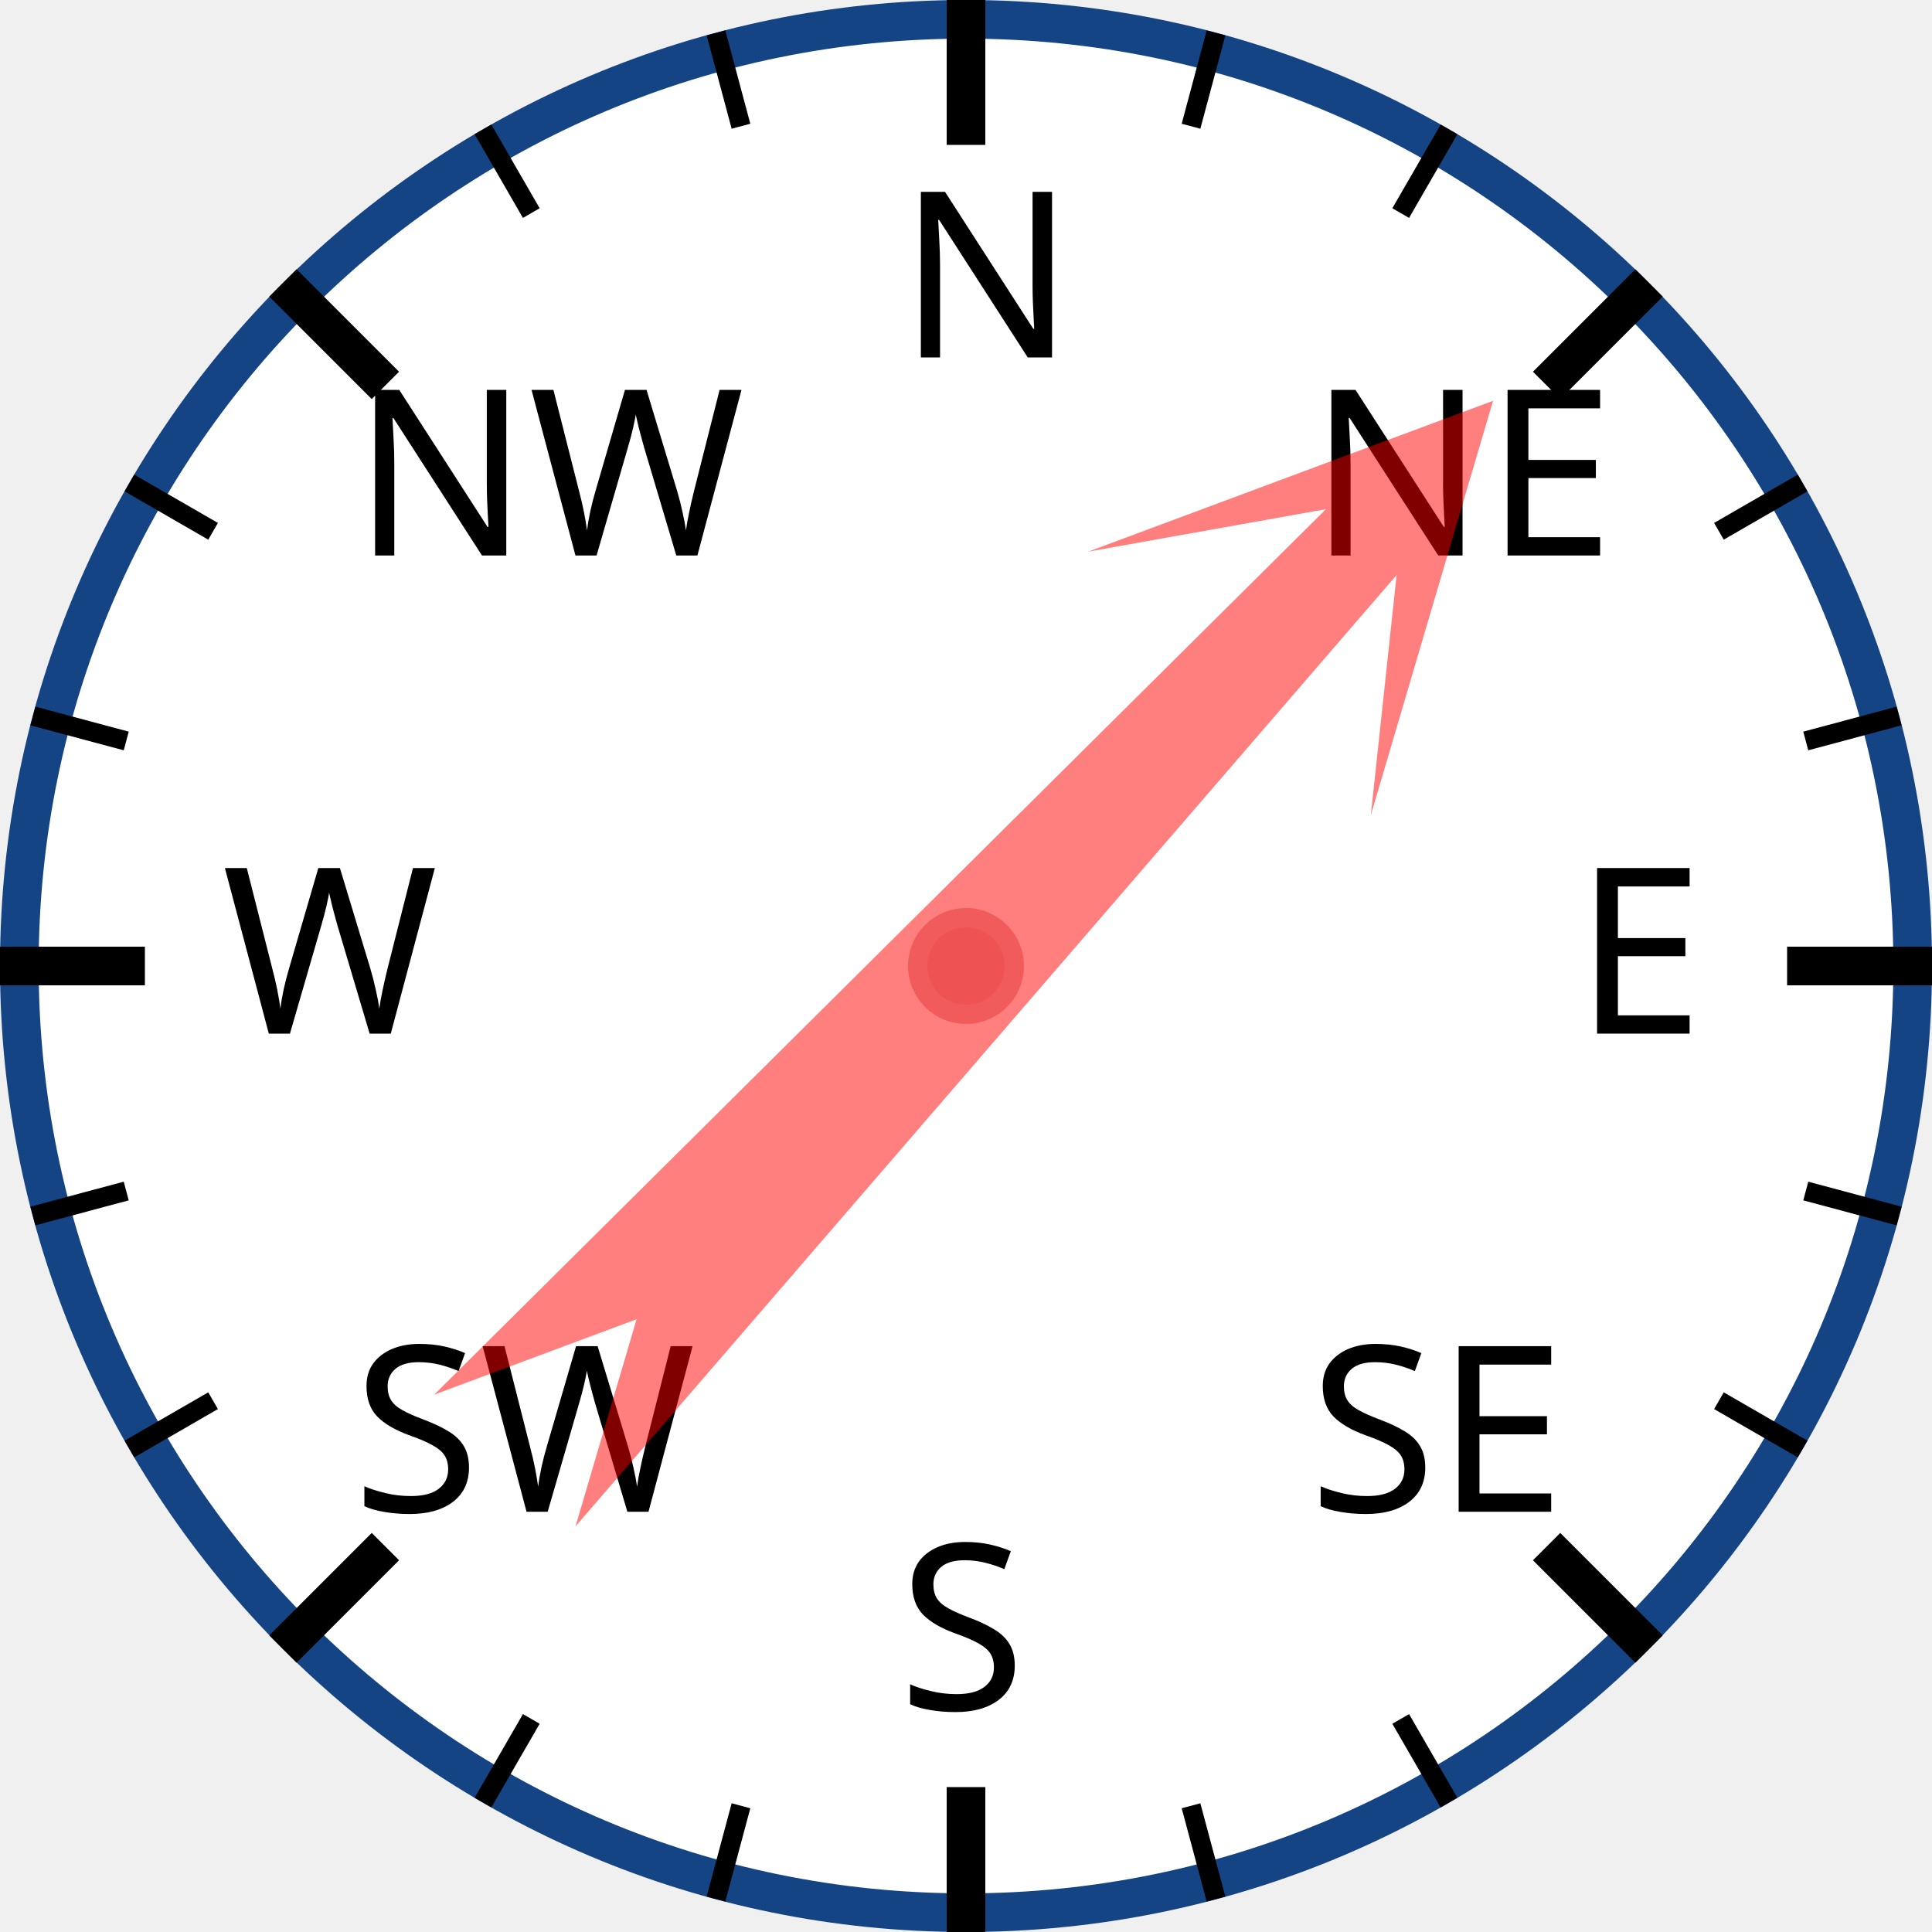
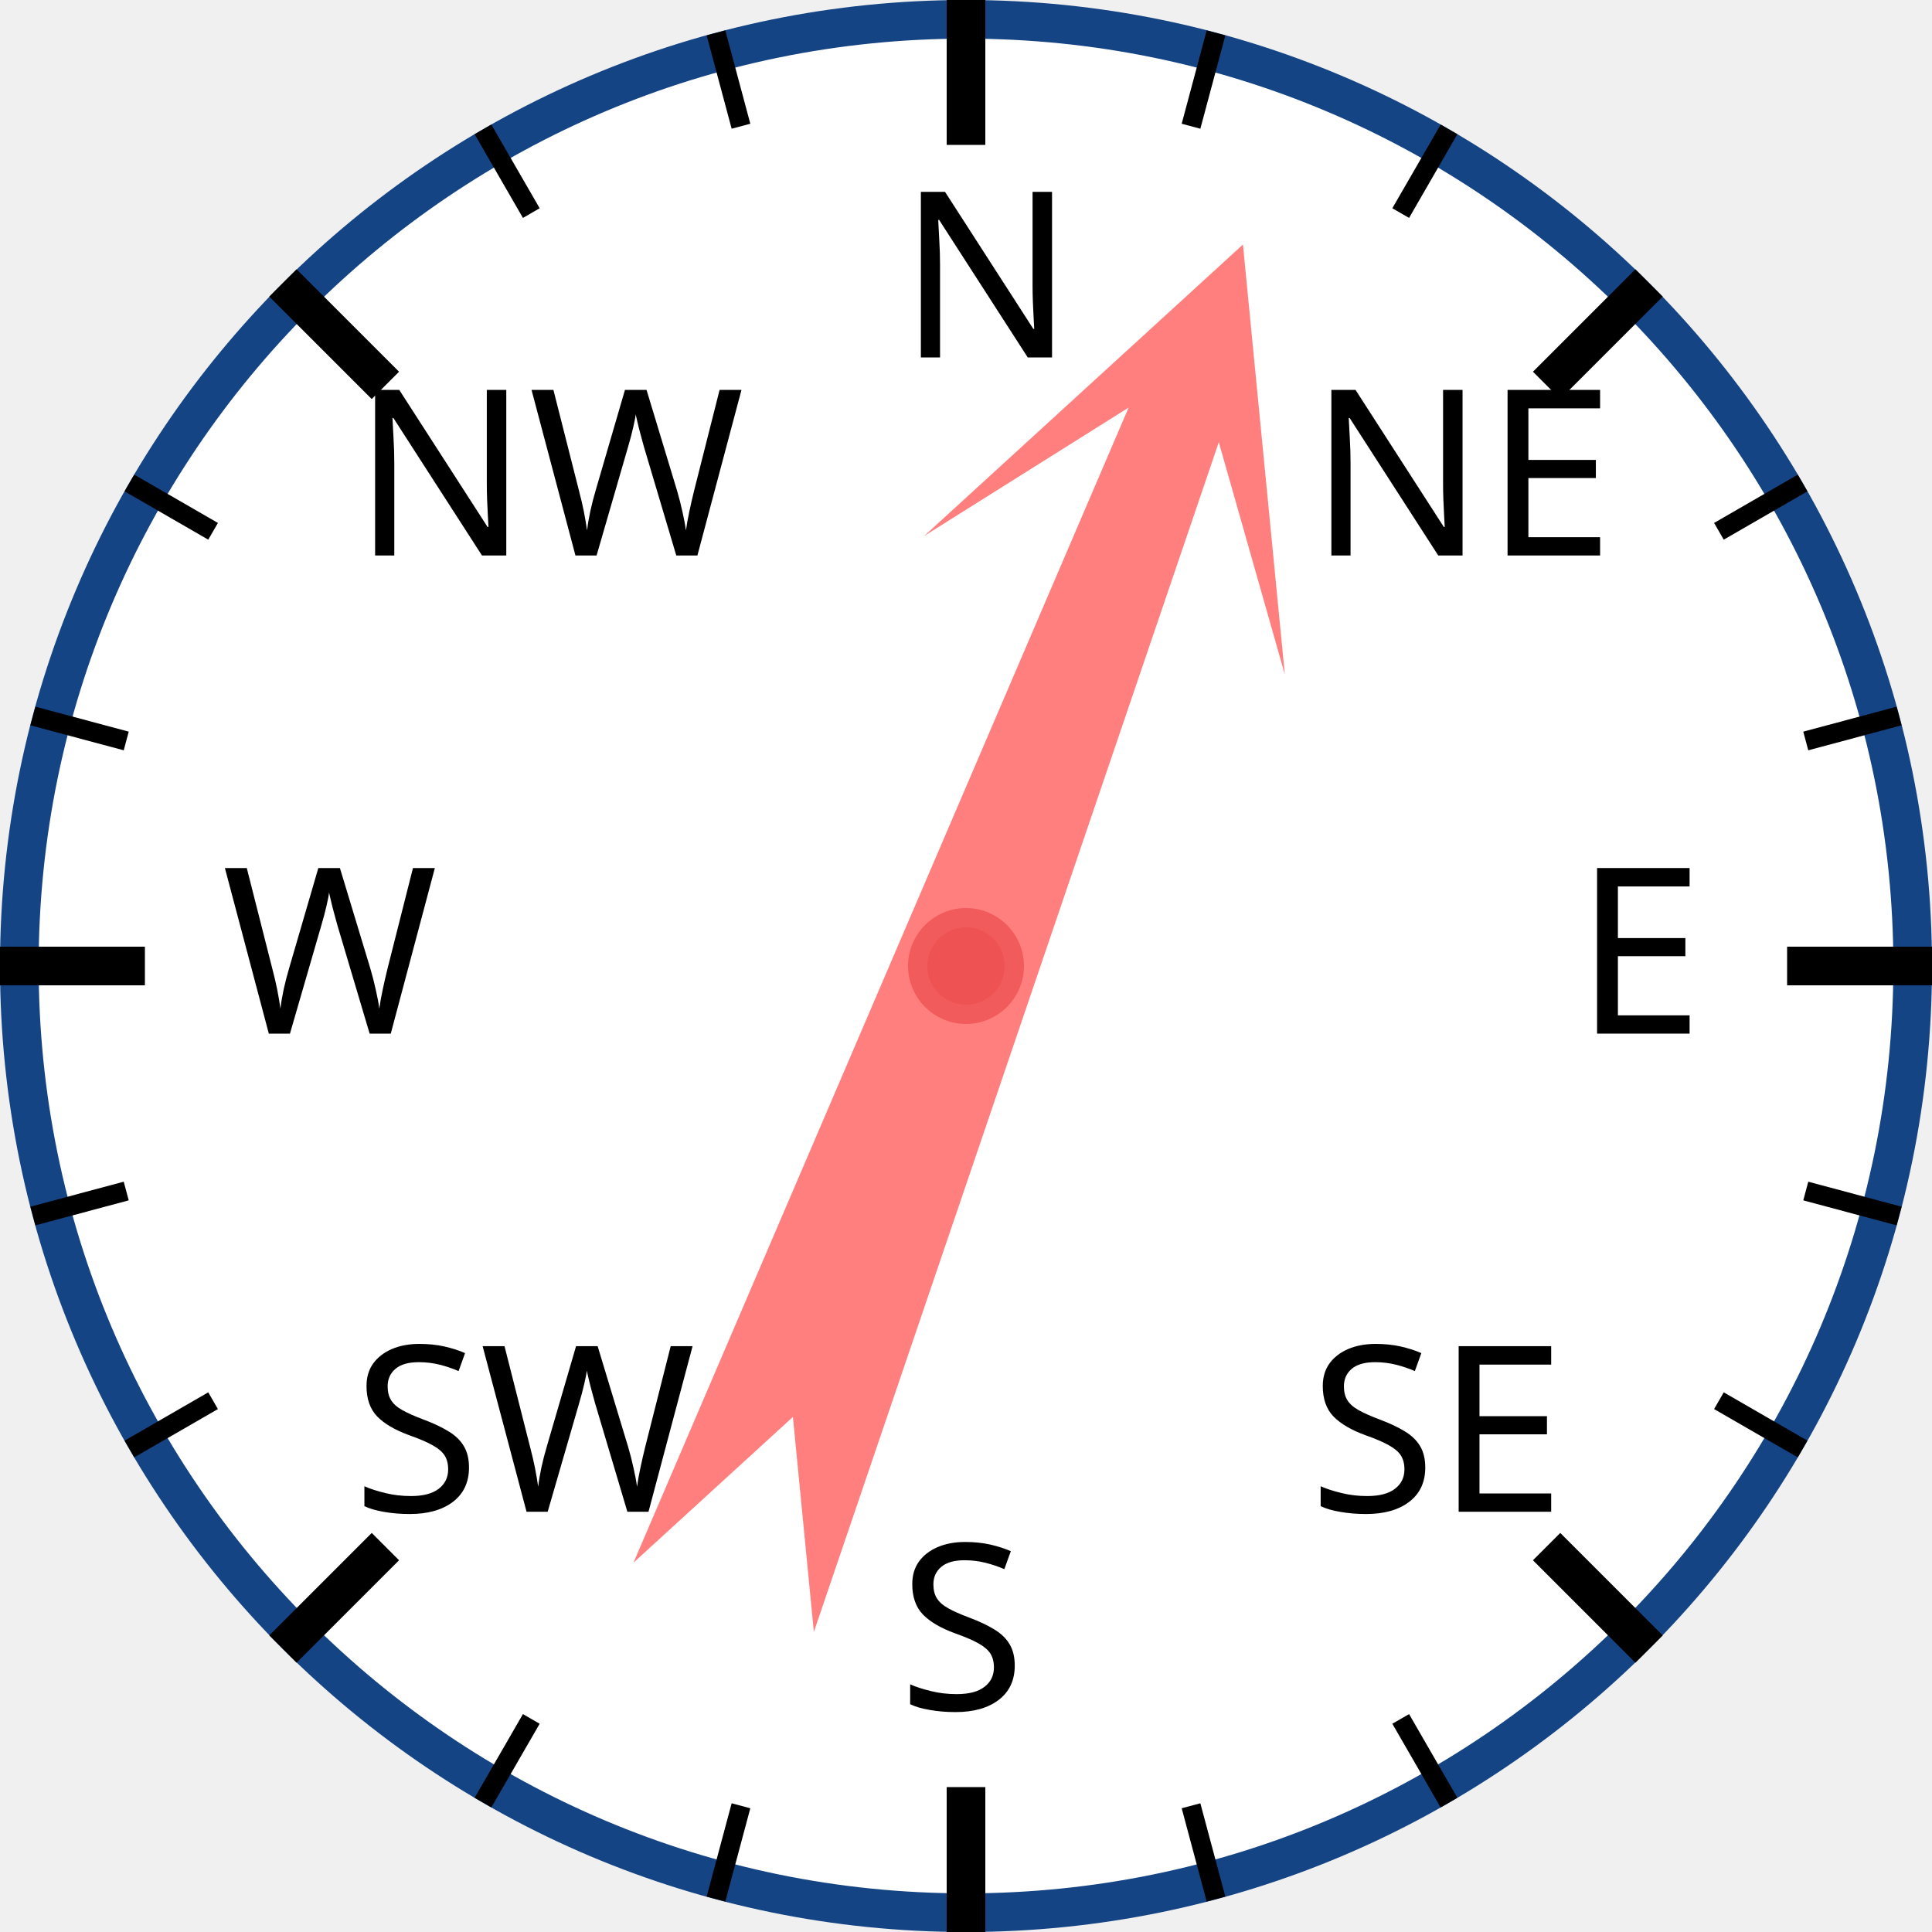
<svg xmlns="http://www.w3.org/2000/svg" width="120px" height="120px" viewBox="0 0 200 200">
  <circle cx="100" cy="100" r="98" style="fill: white; stroke: #154485; stroke-width: 4;" />
  <text x="93.0" y="37.0" style="font-family: sans-serif; font-size: 18pt;">N</text>
  <line x1="100.0" y1="0.0" x2="100.0" y2="15.0" style="stroke: black; stroke-width: 4;" />
  <line x1="74.118" y1="3.407" x2="76.706" y2="13.067" style="stroke: black; stroke-width: 2;" />
  <line x1="50" y1="13.397" x2="55" y2="22.058" style="stroke: black; stroke-width: 2;" />
  <text x="36.503" y="57.503" style="font-family: sans-serif; font-size: 18pt;">NW</text>
  <line x1="29.289" y1="29.289" x2="39.896" y2="39.896" style="stroke: black; stroke-width: 4;" />
  <line x1="13.397" y1="50" x2="22.058" y2="55" style="stroke: black; stroke-width: 2;" />
  <line x1="3.407" y1="74.118" x2="13.067" y2="76.706" style="stroke: black; stroke-width: 2;" />
  <text x="23.0" y="107.0" style="font-family: sans-serif; font-size: 18pt;">W</text>
  <line x1="0.0" y1="100.0" x2="15.0" y2="100.0" style="stroke: black; stroke-width: 4;" />
  <line x1="3.407" y1="125.882" x2="13.067" y2="123.294" style="stroke: black; stroke-width: 2;" />
  <line x1="13.397" y1="150" x2="22.058" y2="145" style="stroke: black; stroke-width: 2;" />
  <text x="36.503" y="156.497" style="font-family: sans-serif; font-size: 18pt;">SW</text>
  <line x1="29.289" y1="170.711" x2="39.896" y2="160.104" style="stroke: black; stroke-width: 4;" />
  <line x1="50" y1="186.603" x2="55" y2="177.942" style="stroke: black; stroke-width: 2;" />
  <line x1="74.118" y1="196.593" x2="76.706" y2="186.933" style="stroke: black; stroke-width: 2;" />
  <text x="93" y="177.0" style="font-family: sans-serif; font-size: 18pt;">S</text>
  <line x1="100" y1="200.0" x2="100" y2="185.0" style="stroke: black; stroke-width: 4;" />
  <line x1="125.882" y1="196.593" x2="123.294" y2="186.933" style="stroke: black; stroke-width: 2;" />
  <line x1="150.0" y1="186.603" x2="145.0" y2="177.942" style="stroke: black; stroke-width: 2;" />
  <text x="135.497" y="156.497" style="font-family: sans-serif; font-size: 18pt;">SE</text>
  <line x1="170.711" y1="170.711" x2="160.104" y2="160.104" style="stroke: black; stroke-width: 4;" />
  <line x1="186.603" y1="150" x2="177.942" y2="145" style="stroke: black; stroke-width: 2;" />
  <line x1="196.593" y1="125.882" x2="186.933" y2="123.294" style="stroke: black; stroke-width: 2;" />
  <text x="163.0" y="107" style="font-family: sans-serif; font-size: 18pt;">E</text>
  <line x1="200.0" y1="100" x2="185.0" y2="100" style="stroke: black; stroke-width: 4;" />
  <line x1="196.593" y1="74.118" x2="186.933" y2="76.706" style="stroke: black; stroke-width: 2;" />
  <line x1="186.603" y1="50" x2="177.942" y2="55" style="stroke: black; stroke-width: 2;" />
  <text x="135.497" y="57.503" style="font-family: sans-serif; font-size: 18pt;">NE</text>
  <line x1="170.711" y1="29.289" x2="160.104" y2="39.896" style="stroke: black; stroke-width: 4;" />
  <line x1="150" y1="13.397" x2="145" y2="22.058" style="stroke: black; stroke-width: 2;" />
  <line x1="125.882" y1="3.407" x2="123.294" y2="13.067" style="stroke: black; stroke-width: 2;" />
-   <polygon points="100 20 120 60 105 40 110 170 100 150 90 170 95 40 80 60" style="fill: red; fill-opacity: 0.5;" transform="rotate(43,100,100)" />
+   <polygon points="100 20 120 60 105 40 110 170 100 150 90 170 95 40 80 60" style="fill: red; fill-opacity: 0.5;" transform="rotate(21,100,100)" />
  <circle cx="100" cy="100" r="5" style="fill: #EE5252; stroke: #F25B5B; stroke-width: 2;" />
</svg>
